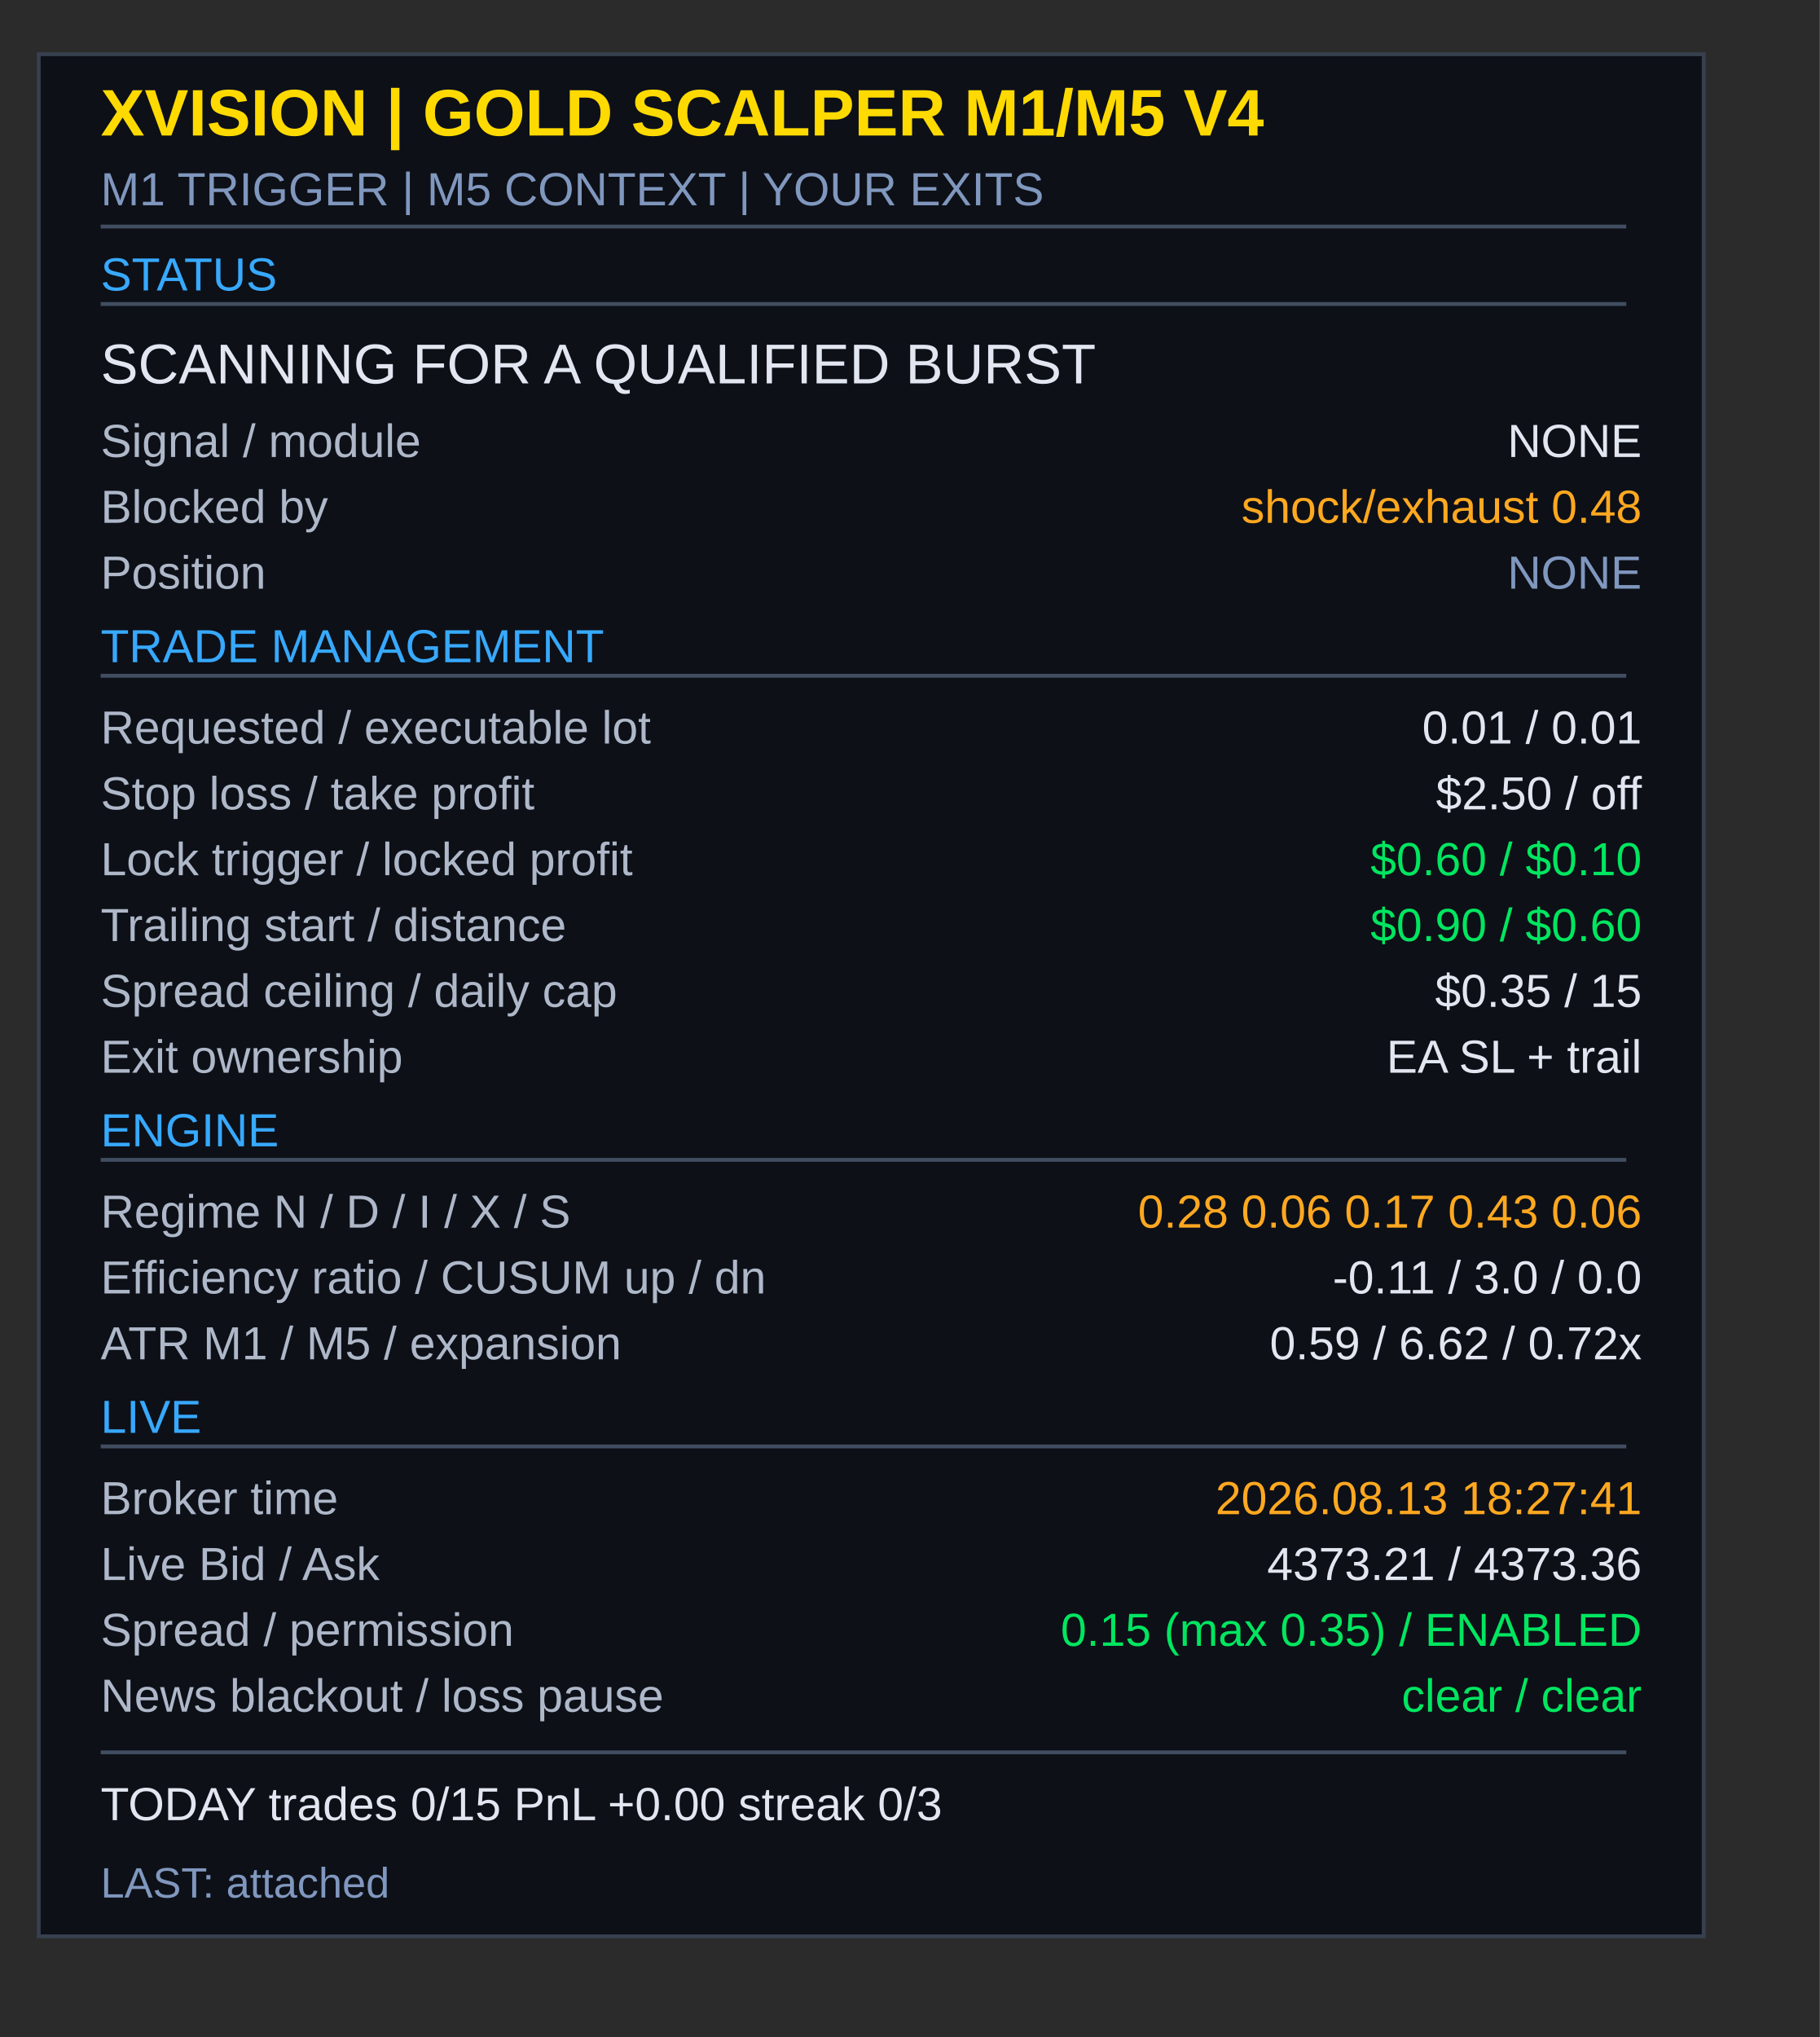
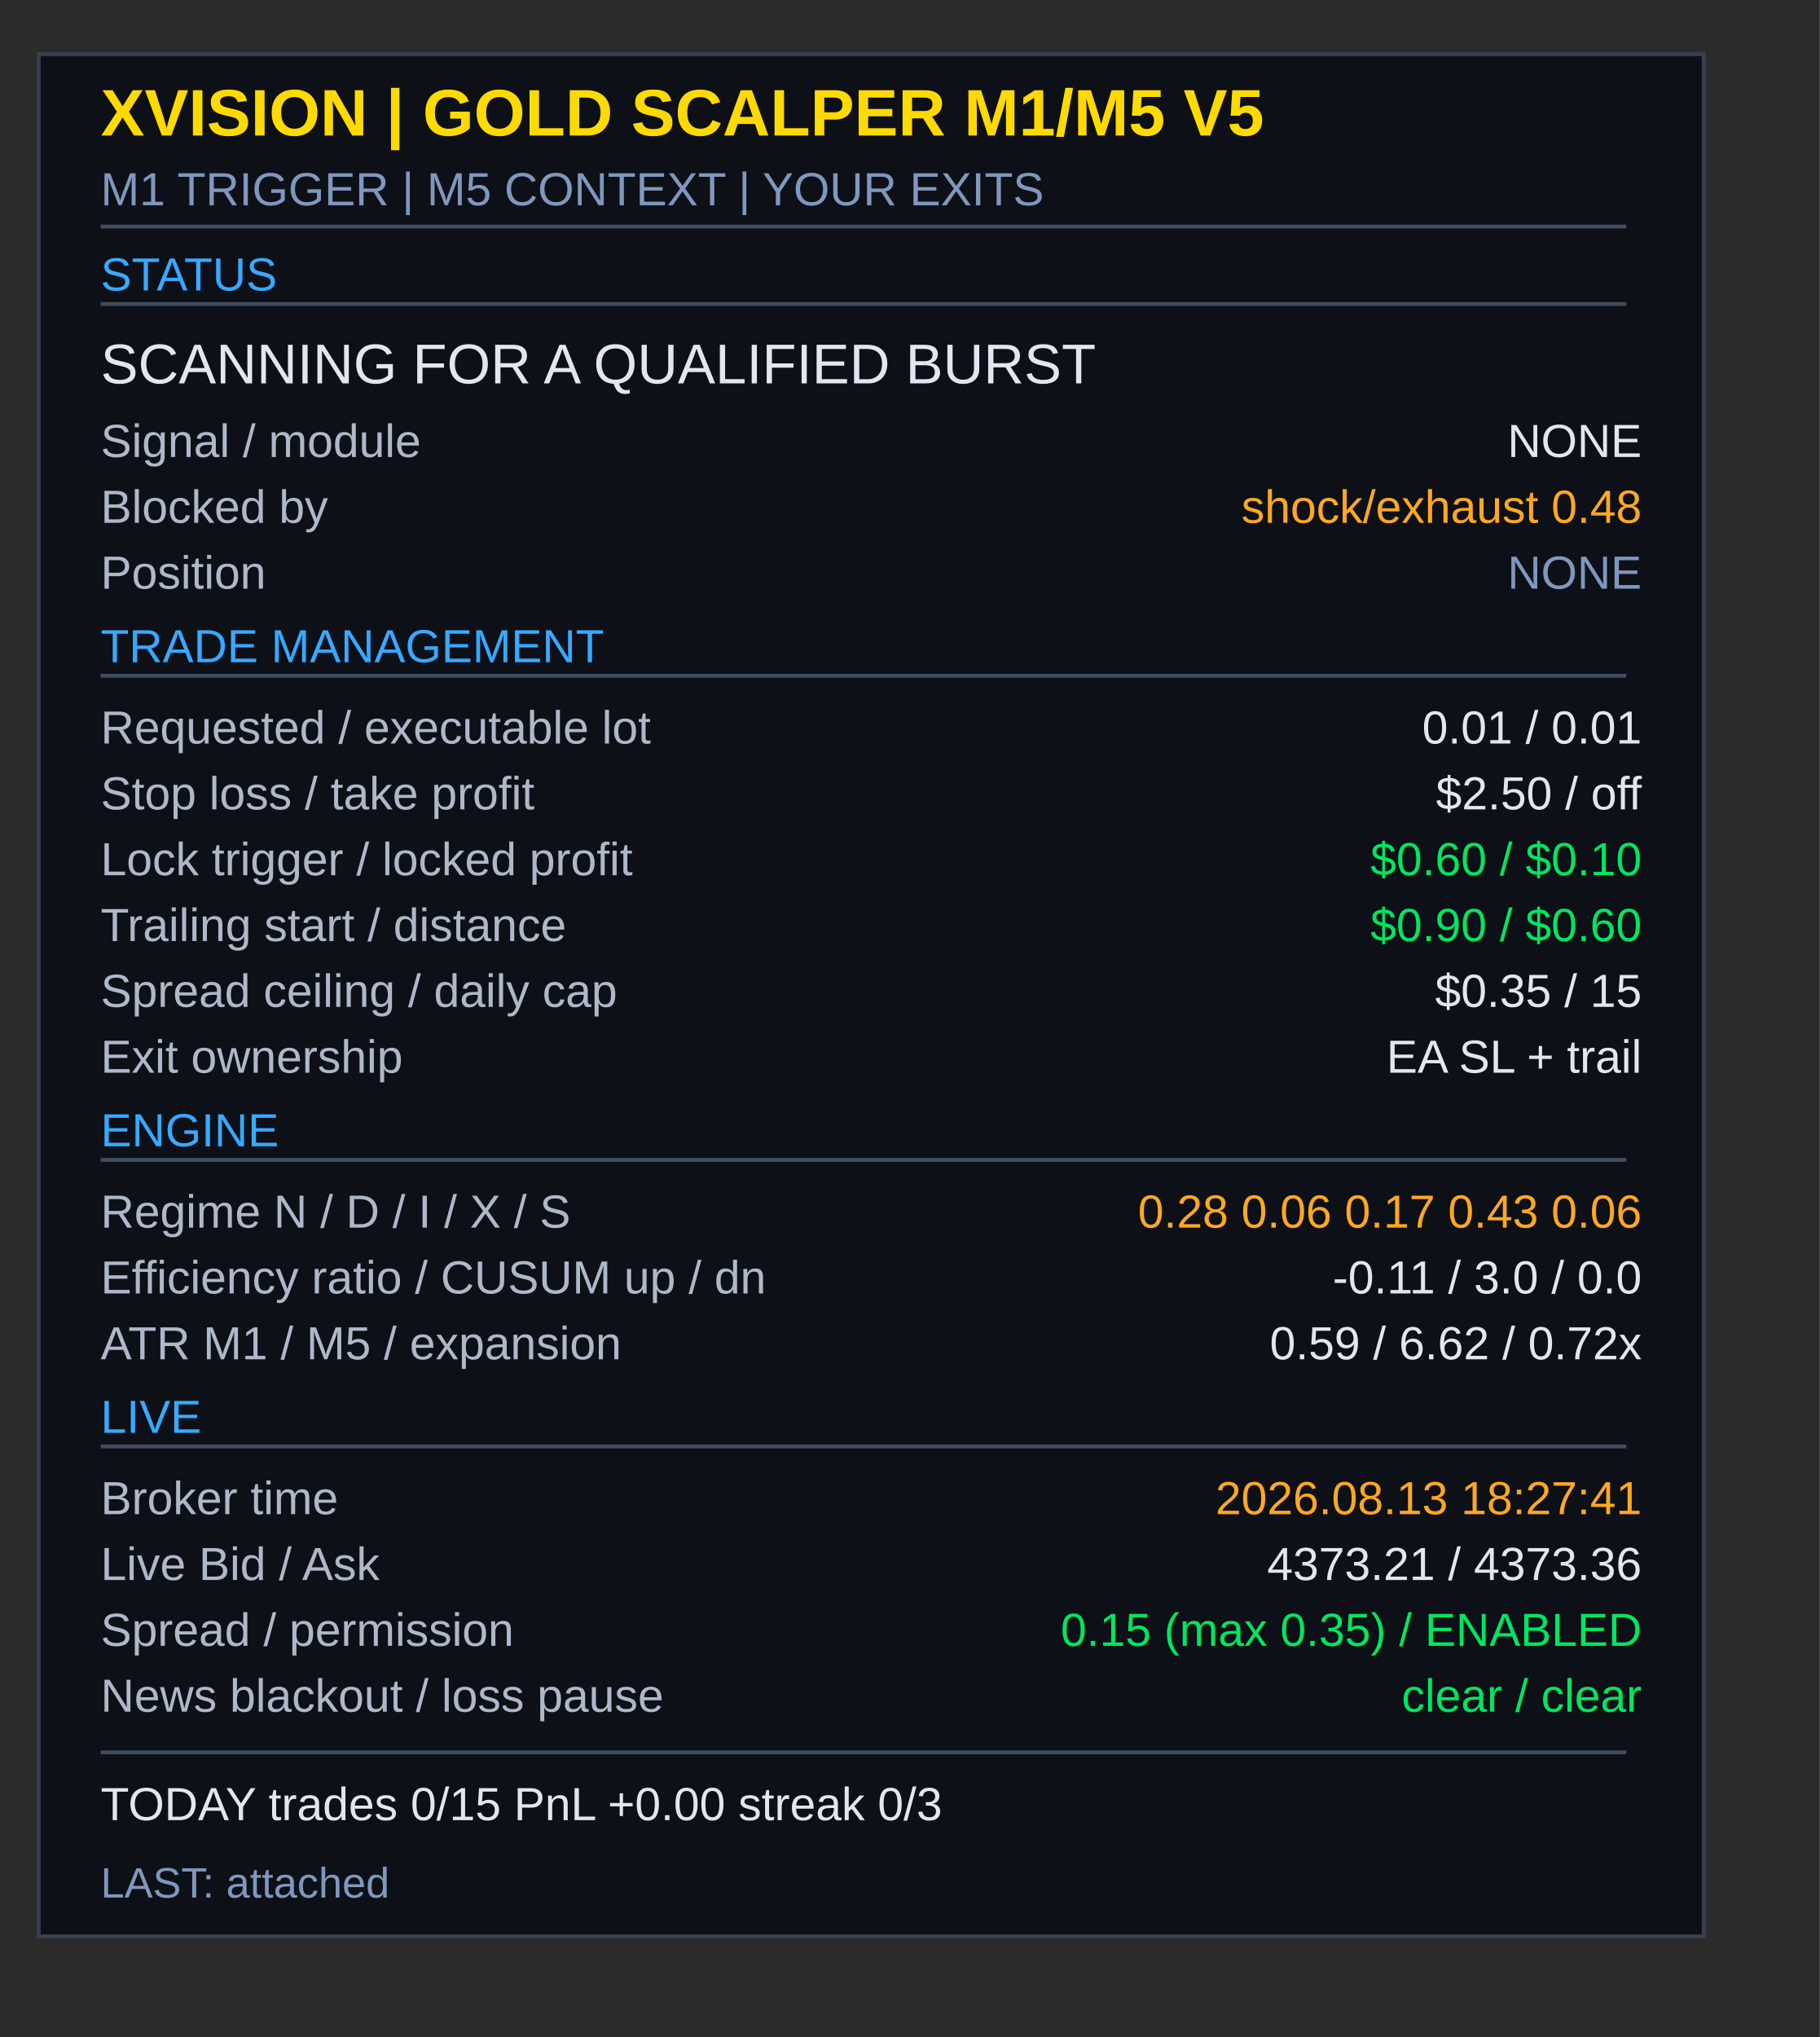
<svg xmlns="http://www.w3.org/2000/svg" width="470" height="526" viewBox="0 0 470 526">
  <rect width="470" height="526" fill="#2b2b2b" />
  <g font-family="Arial, Helvetica, sans-serif">
    <rect x="10" y="14" width="430" height="486" fill="#0d1017" stroke="#37404f" stroke-width="1" />
-     <text x="26" y="35" fill="#ffda00" font-size="17" font-weight="bold">XVISION  |  GOLD SCALPER M1/M5 V4</text>
+     <text x="26" y="35" fill="#ffda00" font-size="17" font-weight="bold">XVISION  |  GOLD SCALPER M1/M5 V5</text>
    <text x="26" y="53" fill="#8097be" font-size="12">M1 TRIGGER  |  M5 CONTEXT  |  YOUR EXITS</text>
    <rect x="26" y="58" width="394" height="1" fill="#414d60" />
    <text x="26" y="75" fill="#37a9ff" font-size="12">STATUS</text>
    <rect x="26" y="78" width="394" height="1" fill="#414d60" />
    <text x="26" y="99" fill="#e1e6f0" font-size="14.5">SCANNING FOR A QUALIFIED BURST</text>
    <text x="26" y="118" fill="#aeb8c9" font-size="12">Signal / module</text>
    <text x="424" y="118" fill="#e1e6f0" font-size="12" text-anchor="end">NONE</text>
    <text x="26" y="135" fill="#aeb8c9" font-size="12">Blocked by</text>
    <text x="424" y="135" fill="#ffa820" font-size="12" text-anchor="end">shock/exhaust 0.48</text>
    <text x="26" y="152" fill="#aeb8c9" font-size="12">Position</text>
    <text x="424" y="152" fill="#8097be" font-size="12" text-anchor="end">NONE</text>
    <text x="26" y="171" fill="#37a9ff" font-size="12">TRADE MANAGEMENT</text>
    <rect x="26" y="174" width="394" height="1" fill="#414d60" />
    <text x="26" y="192" fill="#aeb8c9" font-size="12">Requested / executable lot</text>
    <text x="424" y="192" fill="#e1e6f0" font-size="12" text-anchor="end">0.01 / 0.01</text>
    <text x="26" y="209" fill="#aeb8c9" font-size="12">Stop loss / take profit</text>
    <text x="424" y="209" fill="#e1e6f0" font-size="12" text-anchor="end">$2.50 / off</text>
    <text x="26" y="226" fill="#aeb8c9" font-size="12">Lock trigger / locked profit</text>
    <text x="424" y="226" fill="#00e660" font-size="12" text-anchor="end">$0.60 / $0.10</text>
    <text x="26" y="243" fill="#aeb8c9" font-size="12">Trailing start / distance</text>
    <text x="424" y="243" fill="#00e660" font-size="12" text-anchor="end">$0.90 / $0.60</text>
    <text x="26" y="260" fill="#aeb8c9" font-size="12">Spread ceiling / daily cap</text>
    <text x="424" y="260" fill="#e1e6f0" font-size="12" text-anchor="end">$0.35 / 15</text>
    <text x="26" y="277" fill="#aeb8c9" font-size="12">Exit ownership</text>
    <text x="424" y="277" fill="#e1e6f0" font-size="12" text-anchor="end">EA SL + trail</text>
    <text x="26" y="296" fill="#37a9ff" font-size="12">ENGINE</text>
    <rect x="26" y="299" width="394" height="1" fill="#414d60" />
    <text x="26" y="317" fill="#aeb8c9" font-size="12">Regime  N / D / I / X / S</text>
    <text x="424" y="317" fill="#ffa820" font-size="12" text-anchor="end">0.28  0.06  0.17  0.43  0.06</text>
    <text x="26" y="334" fill="#aeb8c9" font-size="12">Efficiency ratio / CUSUM up / dn</text>
    <text x="424" y="334" fill="#e1e6f0" font-size="12" text-anchor="end">-0.11  /  3.0  /  0.0</text>
    <text x="26" y="351" fill="#aeb8c9" font-size="12">ATR M1 / M5 / expansion</text>
    <text x="424" y="351" fill="#e1e6f0" font-size="12" text-anchor="end">0.59 / 6.62 / 0.72x</text>
    <text x="26" y="370" fill="#37a9ff" font-size="12">LIVE</text>
    <rect x="26" y="373" width="394" height="1" fill="#414d60" />
    <text x="26" y="391" fill="#aeb8c9" font-size="12">Broker time</text>
    <text x="424" y="391" fill="#ffa820" font-size="12" text-anchor="end">2026.08.13 18:27:41</text>
    <text x="26" y="408" fill="#aeb8c9" font-size="12">Live Bid / Ask</text>
    <text x="424" y="408" fill="#e1e6f0" font-size="12" text-anchor="end">4373.21 / 4373.36</text>
    <text x="26" y="425" fill="#aeb8c9" font-size="12">Spread / permission</text>
    <text x="424" y="425" fill="#00e660" font-size="12" text-anchor="end">0.15 (max 0.35) / ENABLED</text>
    <text x="26" y="442" fill="#aeb8c9" font-size="12">News blackout / loss pause</text>
    <text x="424" y="442" fill="#00e660" font-size="12" text-anchor="end">clear / clear</text>
    <rect x="26" y="452" width="394" height="1" fill="#414d60" />
    <text x="26" y="470" fill="#e1e6f0" font-size="12">TODAY   trades 0/15   PnL +0.00   streak 0/3</text>
    <text x="26" y="490" fill="#8097be" font-size="11">LAST: attached</text>
  </g>
</svg>
